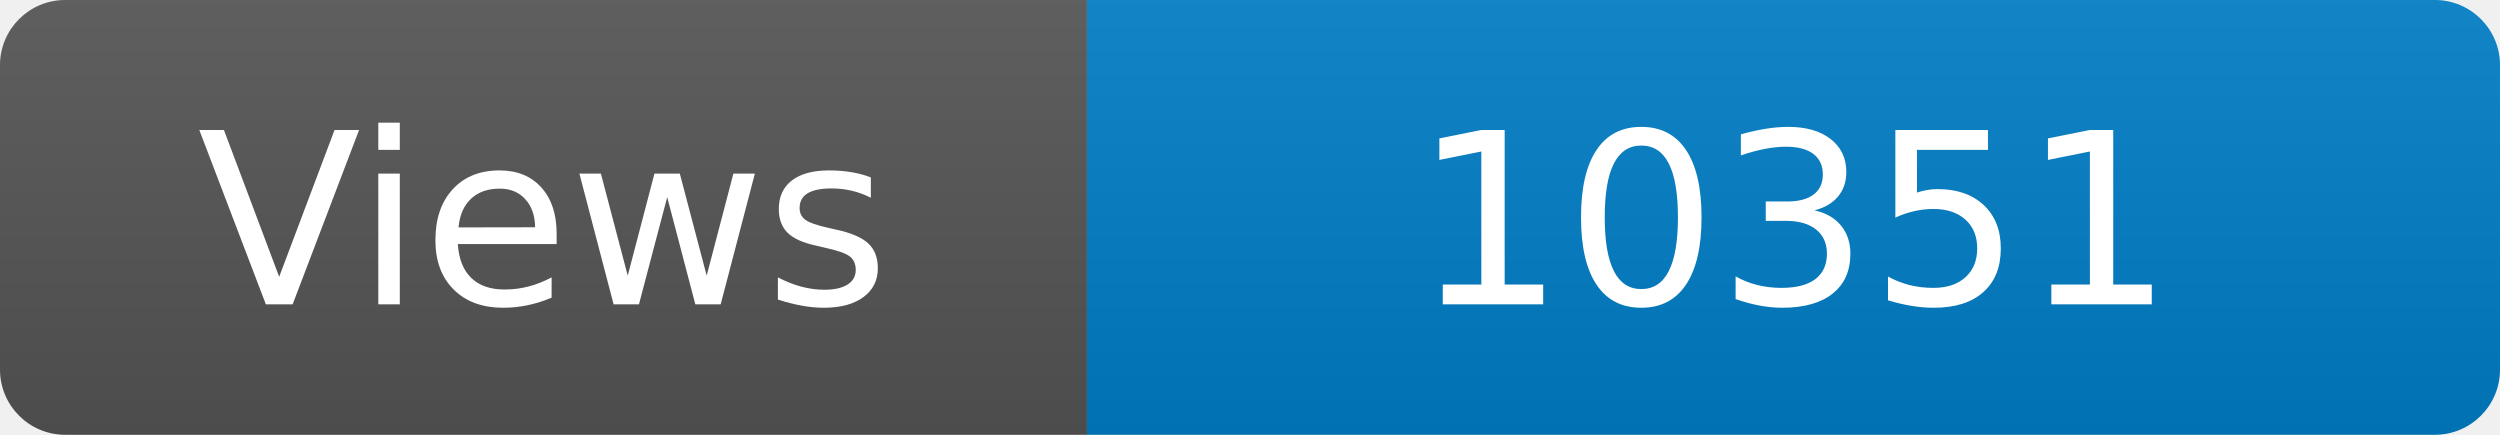
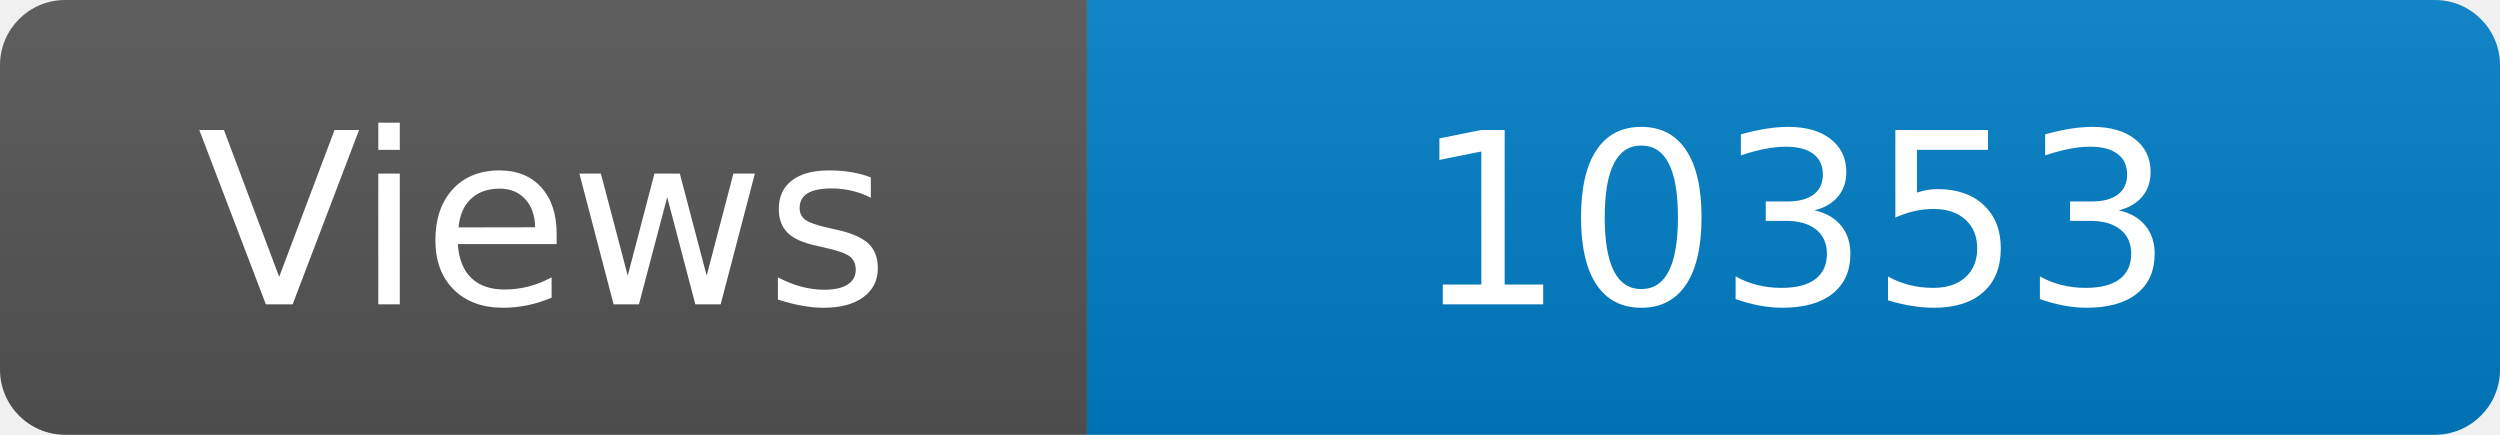
<svg xmlns="http://www.w3.org/2000/svg" width="115" height="20" role="img" aria-label="Maintained?: yes">
  <linearGradient id="s" x2="0" y2="100%">
    <stop offset="0" stop-color="#bbb" stop-opacity=".1" />
    <stop offset="1" stop-opacity=".1" />
  </linearGradient>
  <clipPath id="r">
    <rect width="115" height="20" rx="3" fill="#fff" />
  </clipPath>
  <g clip-path="url(#r)">
    <rect width="50" height="20" fill="#555" />
    <rect x="50" width="160" height="20" fill="#007ec6" />
    <rect width="115" height="20" fill="url(#s)" />
  </g>
  <g fill="#fff" text-anchor="middle" font-family="Verdana,Geneva,DejaVu Sans,sans-serif" font-size="110">
    <text x="250" y="140" transform="scale(.1)" fill="#fff">Views</text>
-     <text x="825" y="140" transform="scale(.1)" fill="#fff">10351</text>
+     <text x="825" y="140" transform="scale(.1)" fill="#fff">10353</text>
  </g>
</svg>
